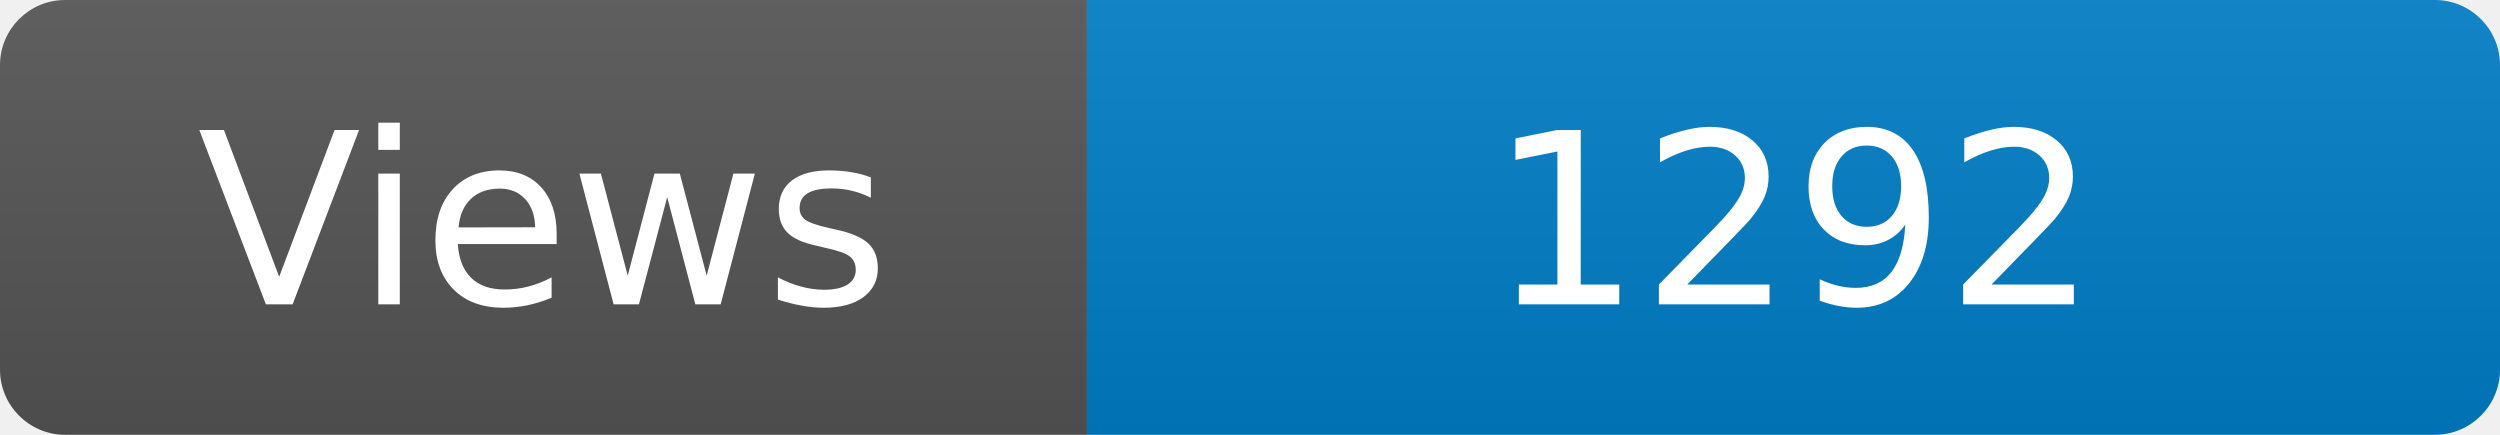
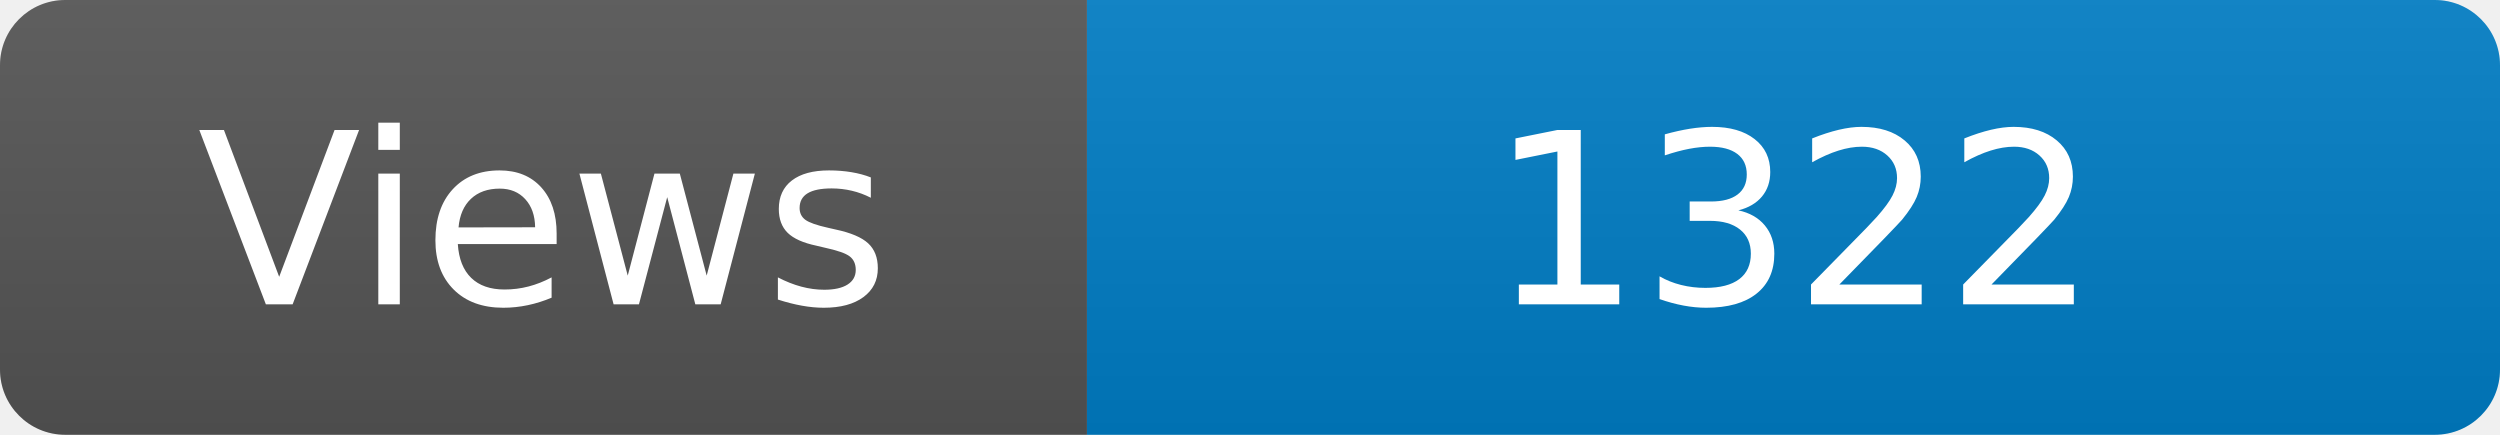
<svg xmlns="http://www.w3.org/2000/svg" width="115" height="20" role="img" aria-label="Maintained?: yes">
  <linearGradient id="s" x2="0" y2="100%">
    <stop offset="0" stop-color="#bbb" stop-opacity=".1" />
    <stop offset="1" stop-opacity=".1" />
  </linearGradient>
  <clipPath id="r">
    <rect width="115" height="20" rx="3" fill="#fff" />
  </clipPath>
  <g clip-path="url(#r)">
    <rect width="50" height="20" fill="#555" />
    <rect x="50" width="160" height="20" fill="#007ec6" />
    <rect width="115" height="20" fill="url(#s)" />
  </g>
  <g fill="#fff" text-anchor="middle" font-family="Verdana,Geneva,DejaVu Sans,sans-serif" font-size="110">
    <text x="250" y="140" transform="scale(.1)" fill="#fff">Views</text>
-     <text x="825" y="140" transform="scale(.1)" fill="#fff">1292</text>
+     <text x="825" y="140" transform="scale(.1)" fill="#fff">1322</text>
  </g>
</svg>
